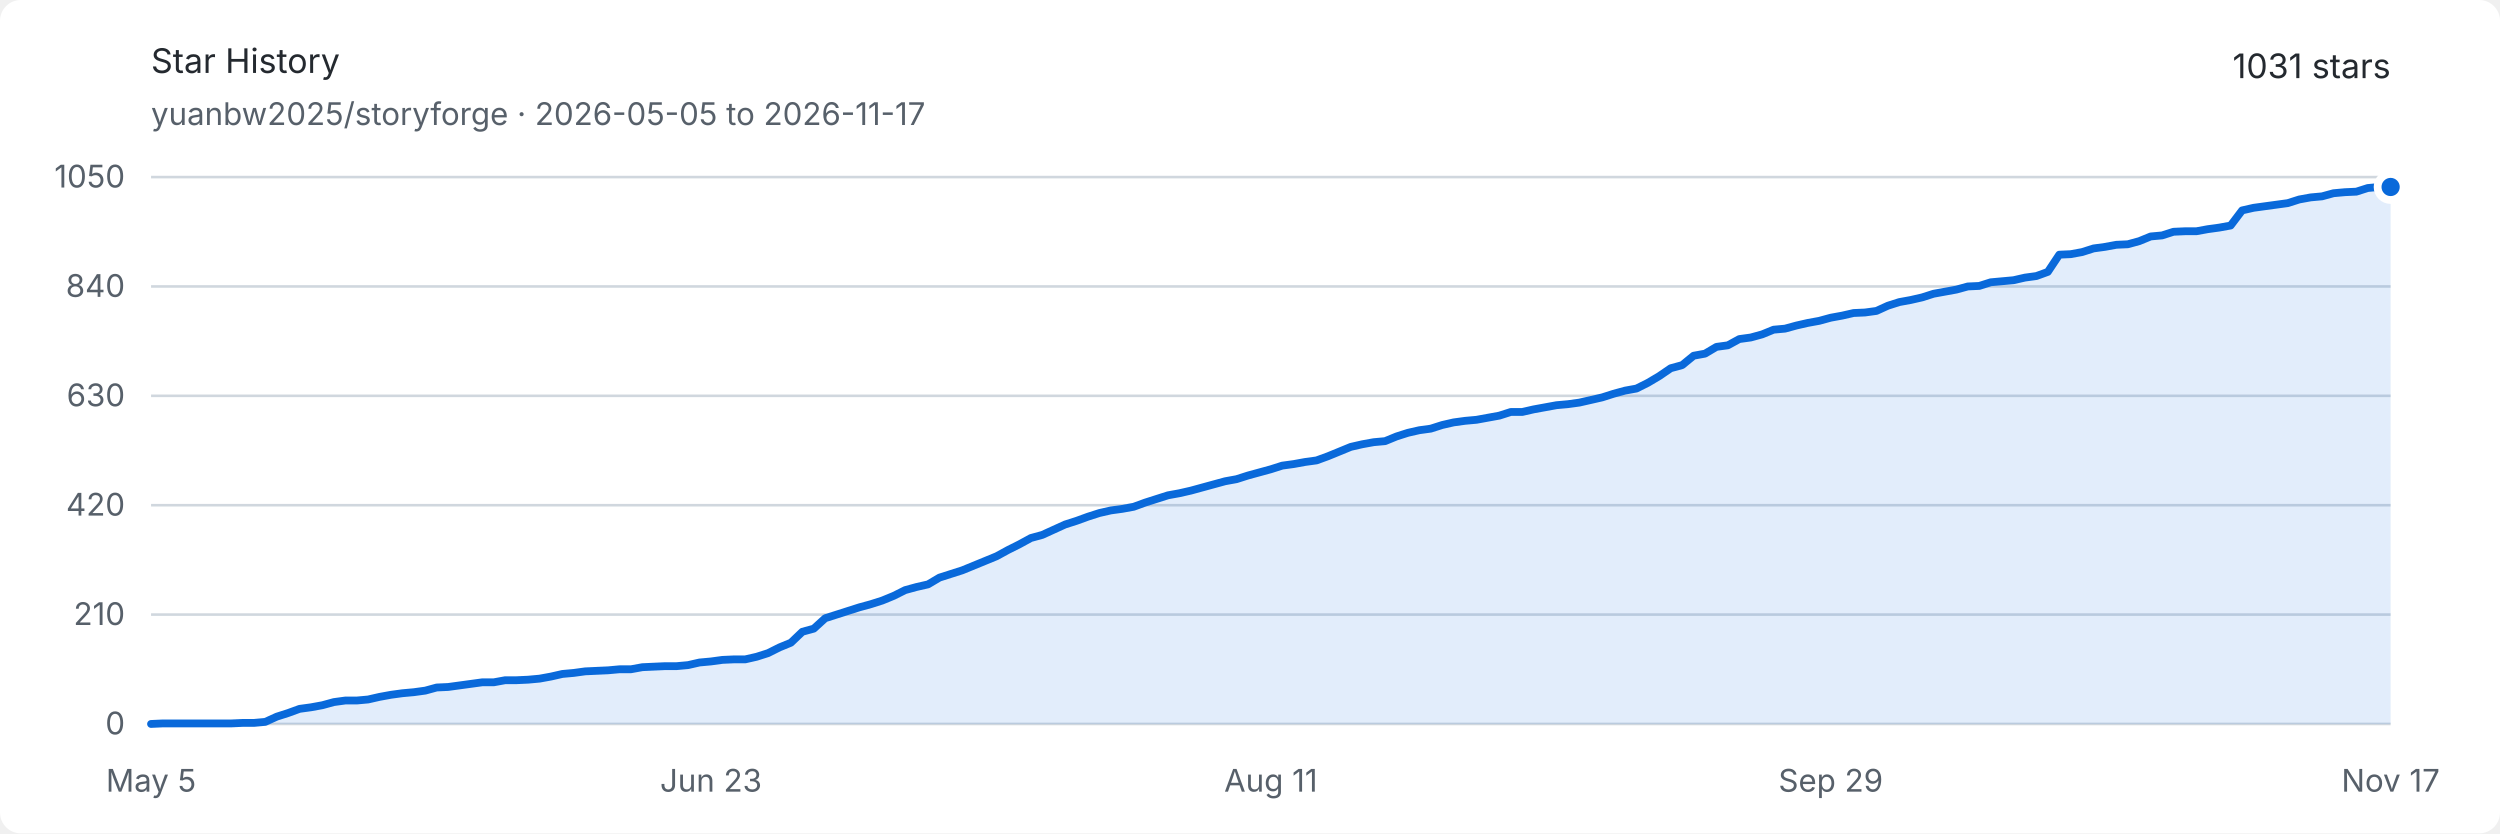
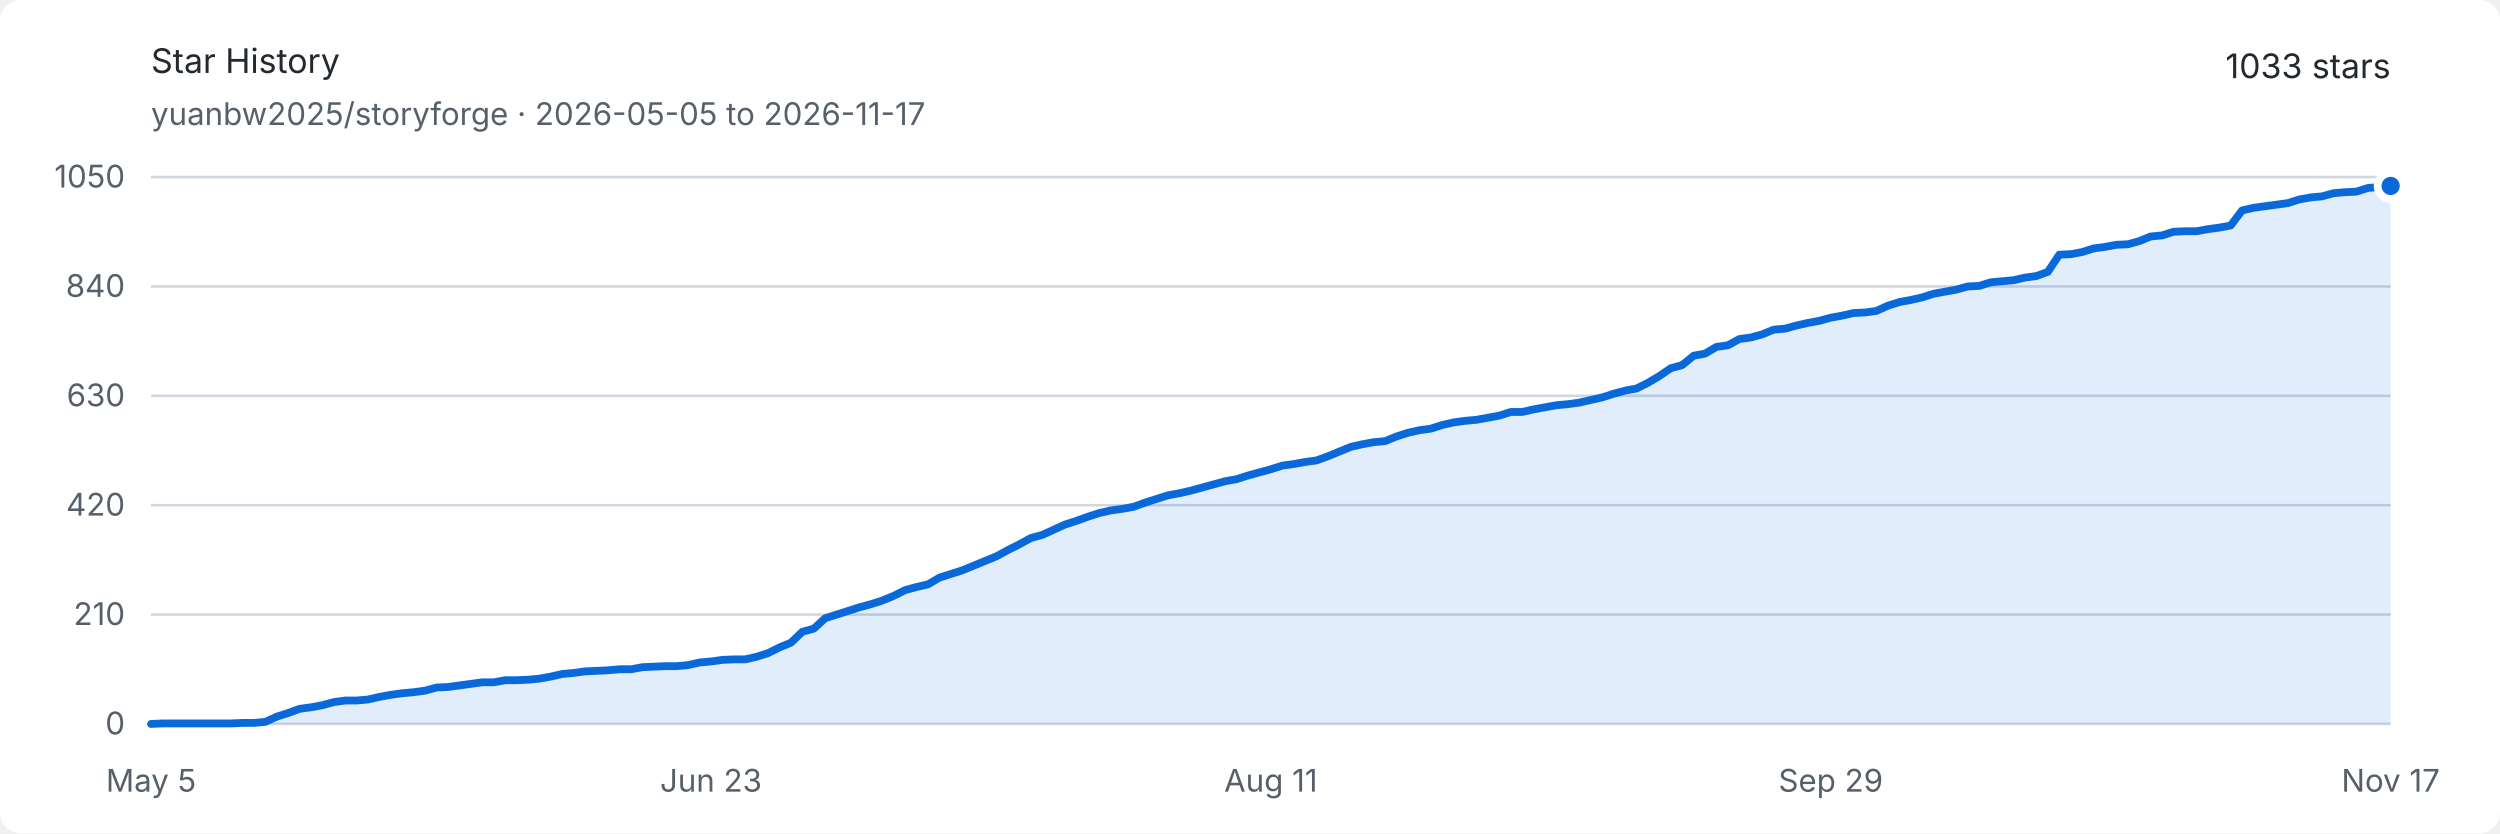
<svg xmlns="http://www.w3.org/2000/svg" width="960" height="320" viewBox="0 0 960 320" role="img" aria-labelledby="title description">
  <style>
    .background { fill: #ffffff; }
    .text { fill: #24292f; font: 13px -apple-system, BlinkMacSystemFont, "Segoe UI", sans-serif; }
    .muted { fill: #57606a; font: 12px -apple-system, BlinkMacSystemFont, "Segoe UI", sans-serif; }
    .grid { stroke: #d0d7de; stroke-width: 1; }
    .area { fill: #0969da; opacity: .12; }
    .line { fill: none; stroke: #0969da; stroke-width: 3; stroke-linejoin: round; stroke-linecap: round; }
    .endpoint { fill: #0969da; stroke: #ffffff; stroke-width: 3; }
    @media (prefers-color-scheme: dark) {
      .background { fill: #0d1117; }
      .text { fill: #e6edf3; }
      .muted { fill: #8d96a0; }
      .grid { stroke: #30363d; }
      .area { fill: #58a6ff; opacity: .16; }
      .line { stroke: #58a6ff; }
      .endpoint { fill: #58a6ff; stroke: #0d1117; }
    }
  </style>
  <rect class="background" width="960" height="320" rx="8" />
  <text class="text" x="58" y="28" font-size="18" font-weight="600">Star History</text>
  <text class="muted" x="58" y="48">yuanbw2025/storyforge · 2026-05-05 to 2026-11-17</text>
-   <text class="text" x="918" y="30" text-anchor="end" font-size="22" font-weight="600">1031 stars</text>
+   <text class="text" x="918" y="30" text-anchor="end" font-size="22" font-weight="600">1033 stars</text>
  <line class="grid" x1="58" y1="278" x2="918" y2="278" />
  <text class="muted" x="48" y="282" text-anchor="end">0</text>
  <line class="grid" x1="58" y1="236" x2="918" y2="236" />
  <text class="muted" x="48" y="240" text-anchor="end">210</text>
  <line class="grid" x1="58" y1="194" x2="918" y2="194" />
  <text class="muted" x="48" y="198" text-anchor="end">420</text>
  <line class="grid" x1="58" y1="152" x2="918" y2="152" />
  <text class="muted" x="48" y="156" text-anchor="end">630</text>
  <line class="grid" x1="58" y1="110" x2="918" y2="110" />
  <text class="muted" x="48" y="114" text-anchor="end">840</text>
  <line class="grid" x1="58" y1="68" x2="918" y2="68" />
  <text class="muted" x="48" y="72" text-anchor="end">1050</text>
  <text class="muted" x="58" y="304" text-anchor="middle">May 5</text>
  <text class="muted" x="273" y="304" text-anchor="middle">Jun 23</text>
  <text class="muted" x="488" y="304" text-anchor="middle">Aug 11</text>
  <text class="muted" x="703" y="304" text-anchor="middle">Sep 29</text>
  <text class="muted" x="918" y="304" text-anchor="middle">Nov 17</text>
-   <path class="area" d="M 58.00 278.00 L 62.39 277.80 L 66.78 277.80 L 71.16 277.80 L 75.55 277.80 L 79.94 277.80 L 84.33 277.80 L 88.71 277.80 L 93.10 277.60 L 97.49 277.60 L 101.88 277.20 L 106.27 275.20 L 110.65 273.80 L 115.04 272.20 L 119.43 271.60 L 123.82 270.80 L 128.20 269.60 L 132.59 269.00 L 136.98 269.00 L 141.37 268.60 L 145.76 267.60 L 150.14 266.80 L 154.53 266.20 L 158.92 265.80 L 163.31 265.20 L 167.69 264.00 L 172.08 263.80 L 176.47 263.20 L 180.86 262.60 L 185.24 262.00 L 189.63 262.00 L 194.02 261.20 L 198.41 261.20 L 202.80 261.00 L 207.18 260.60 L 211.57 259.80 L 215.96 258.80 L 220.35 258.40 L 224.73 257.80 L 229.12 257.60 L 233.51 257.40 L 237.90 257.00 L 242.29 257.00 L 246.67 256.20 L 251.06 256.00 L 255.45 255.80 L 259.84 255.80 L 264.22 255.40 L 268.61 254.40 L 273.00 254.00 L 277.39 253.40 L 281.78 253.20 L 286.16 253.20 L 290.55 252.20 L 294.94 250.80 L 299.33 248.60 L 303.71 246.80 L 308.10 242.60 L 312.49 241.40 L 316.88 237.40 L 321.27 236.00 L 325.65 234.60 L 330.04 233.20 L 334.43 232.00 L 338.82 230.60 L 343.20 228.80 L 347.59 226.60 L 351.98 225.40 L 356.37 224.40 L 360.76 221.80 L 365.14 220.40 L 369.53 219.00 L 373.92 217.20 L 378.31 215.40 L 382.69 213.60 L 387.08 211.20 L 391.47 209.00 L 395.86 206.60 L 400.24 205.40 L 404.63 203.40 L 409.02 201.40 L 413.41 200.00 L 417.80 198.40 L 422.18 197.00 L 426.57 196.00 L 430.96 195.40 L 435.35 194.60 L 439.73 193.00 L 444.12 191.60 L 448.51 190.20 L 452.90 189.40 L 457.29 188.40 L 461.67 187.20 L 466.06 186.00 L 470.45 184.80 L 474.84 184.00 L 479.22 182.60 L 483.61 181.40 L 488.00 180.20 L 492.39 178.80 L 496.78 178.20 L 501.16 177.40 L 505.55 176.80 L 509.94 175.20 L 514.33 173.40 L 518.71 171.60 L 523.10 170.60 L 527.49 169.80 L 531.88 169.40 L 536.27 167.60 L 540.65 166.20 L 545.04 165.20 L 549.43 164.60 L 553.82 163.20 L 558.20 162.20 L 562.59 161.60 L 566.98 161.20 L 571.37 160.40 L 575.76 159.60 L 580.14 158.20 L 584.53 158.20 L 588.92 157.20 L 593.31 156.40 L 597.69 155.60 L 602.08 155.20 L 606.47 154.60 L 610.86 153.60 L 615.24 152.60 L 619.63 151.20 L 624.02 150.00 L 628.41 149.20 L 632.80 147.00 L 637.18 144.40 L 641.57 141.40 L 645.96 140.20 L 650.35 136.60 L 654.73 135.80 L 659.12 133.20 L 663.51 132.60 L 667.90 130.20 L 672.29 129.60 L 676.67 128.40 L 681.06 126.60 L 685.45 126.20 L 689.84 125.00 L 694.22 124.00 L 698.61 123.20 L 703.00 122.00 L 707.39 121.20 L 711.78 120.20 L 716.16 120.00 L 720.55 119.40 L 724.94 117.40 L 729.33 116.00 L 733.71 115.20 L 738.10 114.20 L 742.49 112.80 L 746.88 112.00 L 751.27 111.20 L 755.65 110.00 L 760.04 109.80 L 764.43 108.40 L 768.82 108.00 L 773.20 107.60 L 777.59 106.60 L 781.98 106.00 L 786.37 104.40 L 790.76 97.80 L 795.14 97.60 L 799.53 96.80 L 803.92 95.40 L 808.31 94.80 L 812.69 94.00 L 817.08 93.80 L 821.47 92.60 L 825.86 90.80 L 830.24 90.40 L 834.63 89.00 L 839.02 88.80 L 843.41 88.80 L 847.80 88.00 L 852.18 87.40 L 856.57 86.60 L 860.96 80.80 L 865.35 79.80 L 869.73 79.20 L 874.12 78.60 L 878.51 78.00 L 882.90 76.60 L 887.29 75.80 L 891.67 75.40 L 896.06 74.20 L 900.45 73.80 L 904.84 73.60 L 909.22 72.20 L 913.61 71.80 L 918.00 71.80 L 918.00 278 L 58 278 Z" />
-   <path class="line" d="M 58.00 278.00 L 62.39 277.80 L 66.78 277.80 L 71.16 277.80 L 75.55 277.80 L 79.94 277.80 L 84.33 277.80 L 88.71 277.80 L 93.10 277.60 L 97.49 277.60 L 101.88 277.20 L 106.27 275.20 L 110.65 273.80 L 115.04 272.20 L 119.43 271.60 L 123.82 270.80 L 128.20 269.60 L 132.59 269.00 L 136.98 269.00 L 141.37 268.60 L 145.76 267.60 L 150.14 266.80 L 154.53 266.20 L 158.92 265.80 L 163.31 265.20 L 167.69 264.00 L 172.08 263.80 L 176.47 263.20 L 180.86 262.60 L 185.24 262.00 L 189.63 262.00 L 194.02 261.20 L 198.41 261.20 L 202.80 261.00 L 207.18 260.60 L 211.57 259.80 L 215.96 258.80 L 220.35 258.40 L 224.73 257.80 L 229.12 257.60 L 233.51 257.40 L 237.90 257.00 L 242.29 257.00 L 246.67 256.20 L 251.06 256.00 L 255.45 255.80 L 259.84 255.80 L 264.22 255.40 L 268.61 254.40 L 273.00 254.00 L 277.39 253.40 L 281.78 253.20 L 286.16 253.20 L 290.55 252.20 L 294.94 250.80 L 299.33 248.60 L 303.71 246.80 L 308.10 242.60 L 312.49 241.40 L 316.88 237.40 L 321.27 236.00 L 325.65 234.60 L 330.04 233.20 L 334.43 232.00 L 338.82 230.60 L 343.20 228.80 L 347.59 226.60 L 351.98 225.40 L 356.37 224.40 L 360.76 221.80 L 365.14 220.40 L 369.53 219.00 L 373.92 217.20 L 378.31 215.40 L 382.69 213.60 L 387.08 211.20 L 391.47 209.00 L 395.86 206.60 L 400.24 205.40 L 404.63 203.40 L 409.02 201.40 L 413.41 200.00 L 417.80 198.40 L 422.18 197.00 L 426.57 196.00 L 430.96 195.40 L 435.35 194.60 L 439.73 193.00 L 444.12 191.60 L 448.51 190.20 L 452.90 189.40 L 457.29 188.40 L 461.67 187.20 L 466.06 186.00 L 470.45 184.80 L 474.84 184.00 L 479.22 182.60 L 483.61 181.40 L 488.00 180.20 L 492.39 178.80 L 496.78 178.20 L 501.16 177.40 L 505.55 176.80 L 509.94 175.20 L 514.33 173.40 L 518.71 171.60 L 523.10 170.60 L 527.49 169.80 L 531.88 169.40 L 536.27 167.60 L 540.65 166.20 L 545.04 165.20 L 549.43 164.60 L 553.82 163.20 L 558.20 162.20 L 562.59 161.60 L 566.98 161.20 L 571.37 160.40 L 575.76 159.60 L 580.14 158.20 L 584.53 158.20 L 588.92 157.20 L 593.31 156.40 L 597.69 155.60 L 602.08 155.20 L 606.47 154.60 L 610.86 153.60 L 615.24 152.60 L 619.63 151.20 L 624.02 150.00 L 628.41 149.20 L 632.80 147.00 L 637.18 144.40 L 641.57 141.40 L 645.96 140.20 L 650.35 136.60 L 654.73 135.80 L 659.12 133.20 L 663.51 132.60 L 667.90 130.20 L 672.29 129.60 L 676.67 128.40 L 681.06 126.60 L 685.45 126.20 L 689.84 125.00 L 694.22 124.00 L 698.61 123.20 L 703.00 122.00 L 707.39 121.20 L 711.78 120.20 L 716.16 120.00 L 720.55 119.40 L 724.94 117.40 L 729.33 116.00 L 733.71 115.20 L 738.10 114.20 L 742.49 112.80 L 746.88 112.00 L 751.27 111.20 L 755.65 110.00 L 760.04 109.80 L 764.43 108.40 L 768.82 108.00 L 773.20 107.60 L 777.59 106.60 L 781.98 106.00 L 786.37 104.40 L 790.76 97.80 L 795.14 97.60 L 799.53 96.80 L 803.92 95.40 L 808.31 94.80 L 812.69 94.00 L 817.08 93.80 L 821.47 92.60 L 825.86 90.80 L 830.24 90.40 L 834.63 89.00 L 839.02 88.80 L 843.41 88.80 L 847.80 88.00 L 852.18 87.40 L 856.57 86.60 L 860.96 80.80 L 865.35 79.80 L 869.73 79.20 L 874.12 78.60 L 878.51 78.00 L 882.90 76.60 L 887.29 75.80 L 891.67 75.40 L 896.06 74.20 L 900.45 73.80 L 904.84 73.60 L 909.22 72.20 L 913.61 71.80 L 918.00 71.80" />
-   <circle class="endpoint" cx="918" cy="71.8" r="5" />
+   <path class="area" d="M 58.00 278.00 L 62.39 277.80 L 66.78 277.80 L 71.16 277.80 L 75.55 277.80 L 79.94 277.80 L 84.33 277.80 L 88.71 277.80 L 93.10 277.60 L 97.49 277.60 L 101.88 277.20 L 106.27 275.20 L 110.65 273.80 L 115.04 272.20 L 119.43 271.60 L 123.82 270.80 L 128.20 269.60 L 132.59 269.00 L 136.98 269.00 L 141.37 268.60 L 145.76 267.60 L 150.14 266.80 L 154.53 266.20 L 158.92 265.80 L 163.31 265.20 L 167.69 264.00 L 172.08 263.80 L 176.47 263.20 L 180.86 262.60 L 185.24 262.00 L 189.63 262.00 L 194.02 261.20 L 198.41 261.20 L 202.80 261.00 L 207.18 260.60 L 211.57 259.80 L 215.96 258.80 L 220.35 258.40 L 224.73 257.80 L 229.12 257.60 L 233.51 257.40 L 237.90 257.00 L 242.29 257.00 L 246.67 256.20 L 251.06 256.00 L 255.45 255.80 L 259.84 255.80 L 264.22 255.40 L 268.61 254.40 L 273.00 254.00 L 277.39 253.40 L 281.78 253.20 L 286.16 253.20 L 290.55 252.20 L 294.94 250.80 L 299.33 248.60 L 303.71 246.80 L 308.10 242.60 L 312.49 241.40 L 316.88 237.40 L 321.27 236.00 L 325.65 234.60 L 330.04 233.20 L 334.43 232.00 L 338.82 230.60 L 343.20 228.80 L 347.59 226.60 L 351.98 225.40 L 356.37 224.40 L 360.76 221.80 L 365.14 220.40 L 369.53 219.00 L 373.92 217.20 L 378.31 215.40 L 382.69 213.60 L 387.08 211.20 L 391.47 209.00 L 395.86 206.60 L 400.24 205.40 L 404.63 203.40 L 409.02 201.40 L 413.41 200.00 L 417.80 198.40 L 422.18 197.00 L 426.57 196.00 L 430.96 195.40 L 435.35 194.60 L 439.73 193.00 L 444.12 191.60 L 448.51 190.20 L 452.90 189.40 L 457.29 188.40 L 461.67 187.20 L 466.06 186.00 L 470.45 184.80 L 474.84 184.00 L 479.22 182.60 L 483.61 181.40 L 488.00 180.20 L 492.39 178.80 L 496.78 178.20 L 501.16 177.40 L 505.55 176.80 L 509.94 175.20 L 514.33 173.40 L 518.71 171.60 L 523.10 170.60 L 527.49 169.80 L 531.88 169.40 L 536.27 167.60 L 540.65 166.20 L 545.04 165.20 L 549.43 164.60 L 553.82 163.20 L 558.20 162.20 L 562.59 161.60 L 566.98 161.20 L 571.37 160.40 L 575.76 159.60 L 580.14 158.20 L 584.53 158.20 L 588.92 157.20 L 593.31 156.40 L 597.69 155.60 L 602.08 155.20 L 606.47 154.60 L 610.86 153.60 L 615.24 152.60 L 619.63 151.20 L 624.02 150.00 L 628.41 149.20 L 632.80 147.00 L 637.18 144.40 L 641.57 141.40 L 645.96 140.20 L 650.35 136.60 L 654.73 135.80 L 659.12 133.20 L 663.51 132.60 L 667.90 130.20 L 672.29 129.60 L 676.67 128.40 L 681.06 126.60 L 685.45 126.20 L 689.84 125.00 L 694.22 124.00 L 698.61 123.20 L 703.00 122.00 L 707.39 121.20 L 711.78 120.20 L 716.16 120.00 L 720.55 119.40 L 724.94 117.40 L 729.33 116.00 L 733.71 115.20 L 738.10 114.20 L 742.49 112.80 L 746.88 112.00 L 751.27 111.20 L 755.65 110.00 L 760.04 109.80 L 764.43 108.40 L 768.82 108.00 L 773.20 107.60 L 777.59 106.60 L 781.98 106.00 L 786.37 104.40 L 790.76 97.80 L 795.14 97.60 L 799.53 96.80 L 803.92 95.40 L 808.31 94.80 L 812.69 94.00 L 817.08 93.80 L 821.47 92.60 L 825.86 90.80 L 830.24 90.40 L 834.63 89.00 L 839.02 88.80 L 843.41 88.80 L 847.80 88.00 L 852.18 87.40 L 856.57 86.60 L 860.96 80.80 L 865.35 79.80 L 869.73 79.20 L 874.12 78.60 L 878.51 78.00 L 882.90 76.60 L 887.29 75.80 L 891.67 75.40 L 896.06 74.20 L 900.45 73.80 L 904.84 73.60 L 909.22 72.20 L 913.61 71.80 L 918.00 71.40 L 918.00 278 L 58 278 Z" />
+   <path class="line" d="M 58.00 278.00 L 62.39 277.80 L 66.78 277.80 L 71.16 277.80 L 75.55 277.80 L 79.94 277.80 L 84.33 277.80 L 88.71 277.80 L 93.10 277.60 L 97.49 277.60 L 101.88 277.20 L 106.27 275.20 L 110.65 273.80 L 115.04 272.20 L 119.43 271.60 L 123.82 270.80 L 128.20 269.60 L 132.59 269.00 L 136.98 269.00 L 141.37 268.60 L 145.76 267.60 L 150.14 266.80 L 154.53 266.20 L 158.92 265.80 L 163.31 265.20 L 167.69 264.00 L 172.08 263.80 L 176.47 263.20 L 180.86 262.60 L 185.24 262.00 L 189.63 262.00 L 194.02 261.20 L 198.41 261.20 L 202.80 261.00 L 207.18 260.60 L 211.57 259.80 L 215.96 258.80 L 220.35 258.40 L 224.73 257.80 L 229.12 257.60 L 233.51 257.40 L 237.90 257.00 L 242.29 257.00 L 246.67 256.20 L 251.06 256.00 L 255.45 255.80 L 259.84 255.80 L 264.22 255.40 L 268.61 254.40 L 273.00 254.00 L 277.39 253.40 L 281.78 253.20 L 286.16 253.20 L 290.55 252.20 L 294.94 250.80 L 299.33 248.60 L 303.71 246.80 L 308.10 242.60 L 312.49 241.40 L 316.88 237.40 L 321.27 236.00 L 325.65 234.60 L 330.04 233.20 L 334.43 232.00 L 338.82 230.60 L 343.20 228.80 L 347.59 226.60 L 351.98 225.40 L 356.37 224.40 L 360.76 221.80 L 365.14 220.40 L 369.53 219.00 L 373.92 217.20 L 378.31 215.40 L 382.69 213.60 L 387.08 211.20 L 391.47 209.00 L 395.86 206.60 L 400.24 205.40 L 404.63 203.40 L 409.02 201.40 L 413.41 200.00 L 417.80 198.40 L 422.18 197.00 L 426.57 196.00 L 430.96 195.40 L 435.35 194.60 L 439.73 193.00 L 444.12 191.60 L 448.51 190.20 L 452.90 189.40 L 457.29 188.40 L 461.67 187.20 L 466.06 186.00 L 470.45 184.80 L 474.84 184.00 L 479.22 182.60 L 483.61 181.40 L 488.00 180.20 L 492.39 178.80 L 496.78 178.20 L 501.16 177.40 L 505.55 176.80 L 509.94 175.20 L 514.33 173.40 L 518.71 171.60 L 523.10 170.60 L 527.49 169.80 L 531.88 169.40 L 536.27 167.60 L 540.65 166.20 L 545.04 165.20 L 549.43 164.60 L 553.82 163.20 L 558.20 162.20 L 562.59 161.60 L 566.98 161.20 L 571.37 160.40 L 575.76 159.60 L 580.14 158.20 L 584.53 158.20 L 588.92 157.20 L 593.31 156.40 L 597.69 155.60 L 602.08 155.20 L 606.47 154.60 L 610.86 153.60 L 615.24 152.60 L 619.63 151.20 L 624.02 150.00 L 628.41 149.20 L 632.80 147.00 L 637.18 144.40 L 641.57 141.40 L 645.96 140.20 L 650.35 136.60 L 654.73 135.80 L 659.12 133.20 L 663.51 132.60 L 667.90 130.20 L 672.29 129.60 L 676.67 128.40 L 681.06 126.60 L 685.45 126.20 L 689.84 125.00 L 694.22 124.00 L 698.61 123.20 L 703.00 122.00 L 707.39 121.20 L 711.78 120.20 L 716.16 120.00 L 720.55 119.40 L 724.94 117.40 L 729.33 116.00 L 733.71 115.20 L 738.10 114.20 L 742.49 112.80 L 746.88 112.00 L 751.27 111.20 L 755.65 110.00 L 760.04 109.80 L 764.43 108.40 L 768.82 108.00 L 773.20 107.60 L 777.59 106.60 L 781.98 106.00 L 786.37 104.40 L 790.76 97.80 L 795.14 97.60 L 799.53 96.80 L 803.92 95.40 L 808.31 94.80 L 812.69 94.00 L 817.08 93.80 L 821.47 92.60 L 825.86 90.80 L 830.24 90.40 L 834.63 89.00 L 839.02 88.80 L 843.41 88.80 L 847.80 88.00 L 852.18 87.40 L 856.57 86.60 L 860.96 80.80 L 865.35 79.80 L 869.73 79.20 L 874.12 78.60 L 878.51 78.00 L 882.90 76.60 L 887.29 75.80 L 891.67 75.40 L 896.06 74.20 L 900.45 73.80 L 904.84 73.60 L 909.22 72.20 L 913.61 71.80 L 918.00 71.40" />
+   <circle class="endpoint" cx="918" cy="71.4" r="5" />
</svg>
